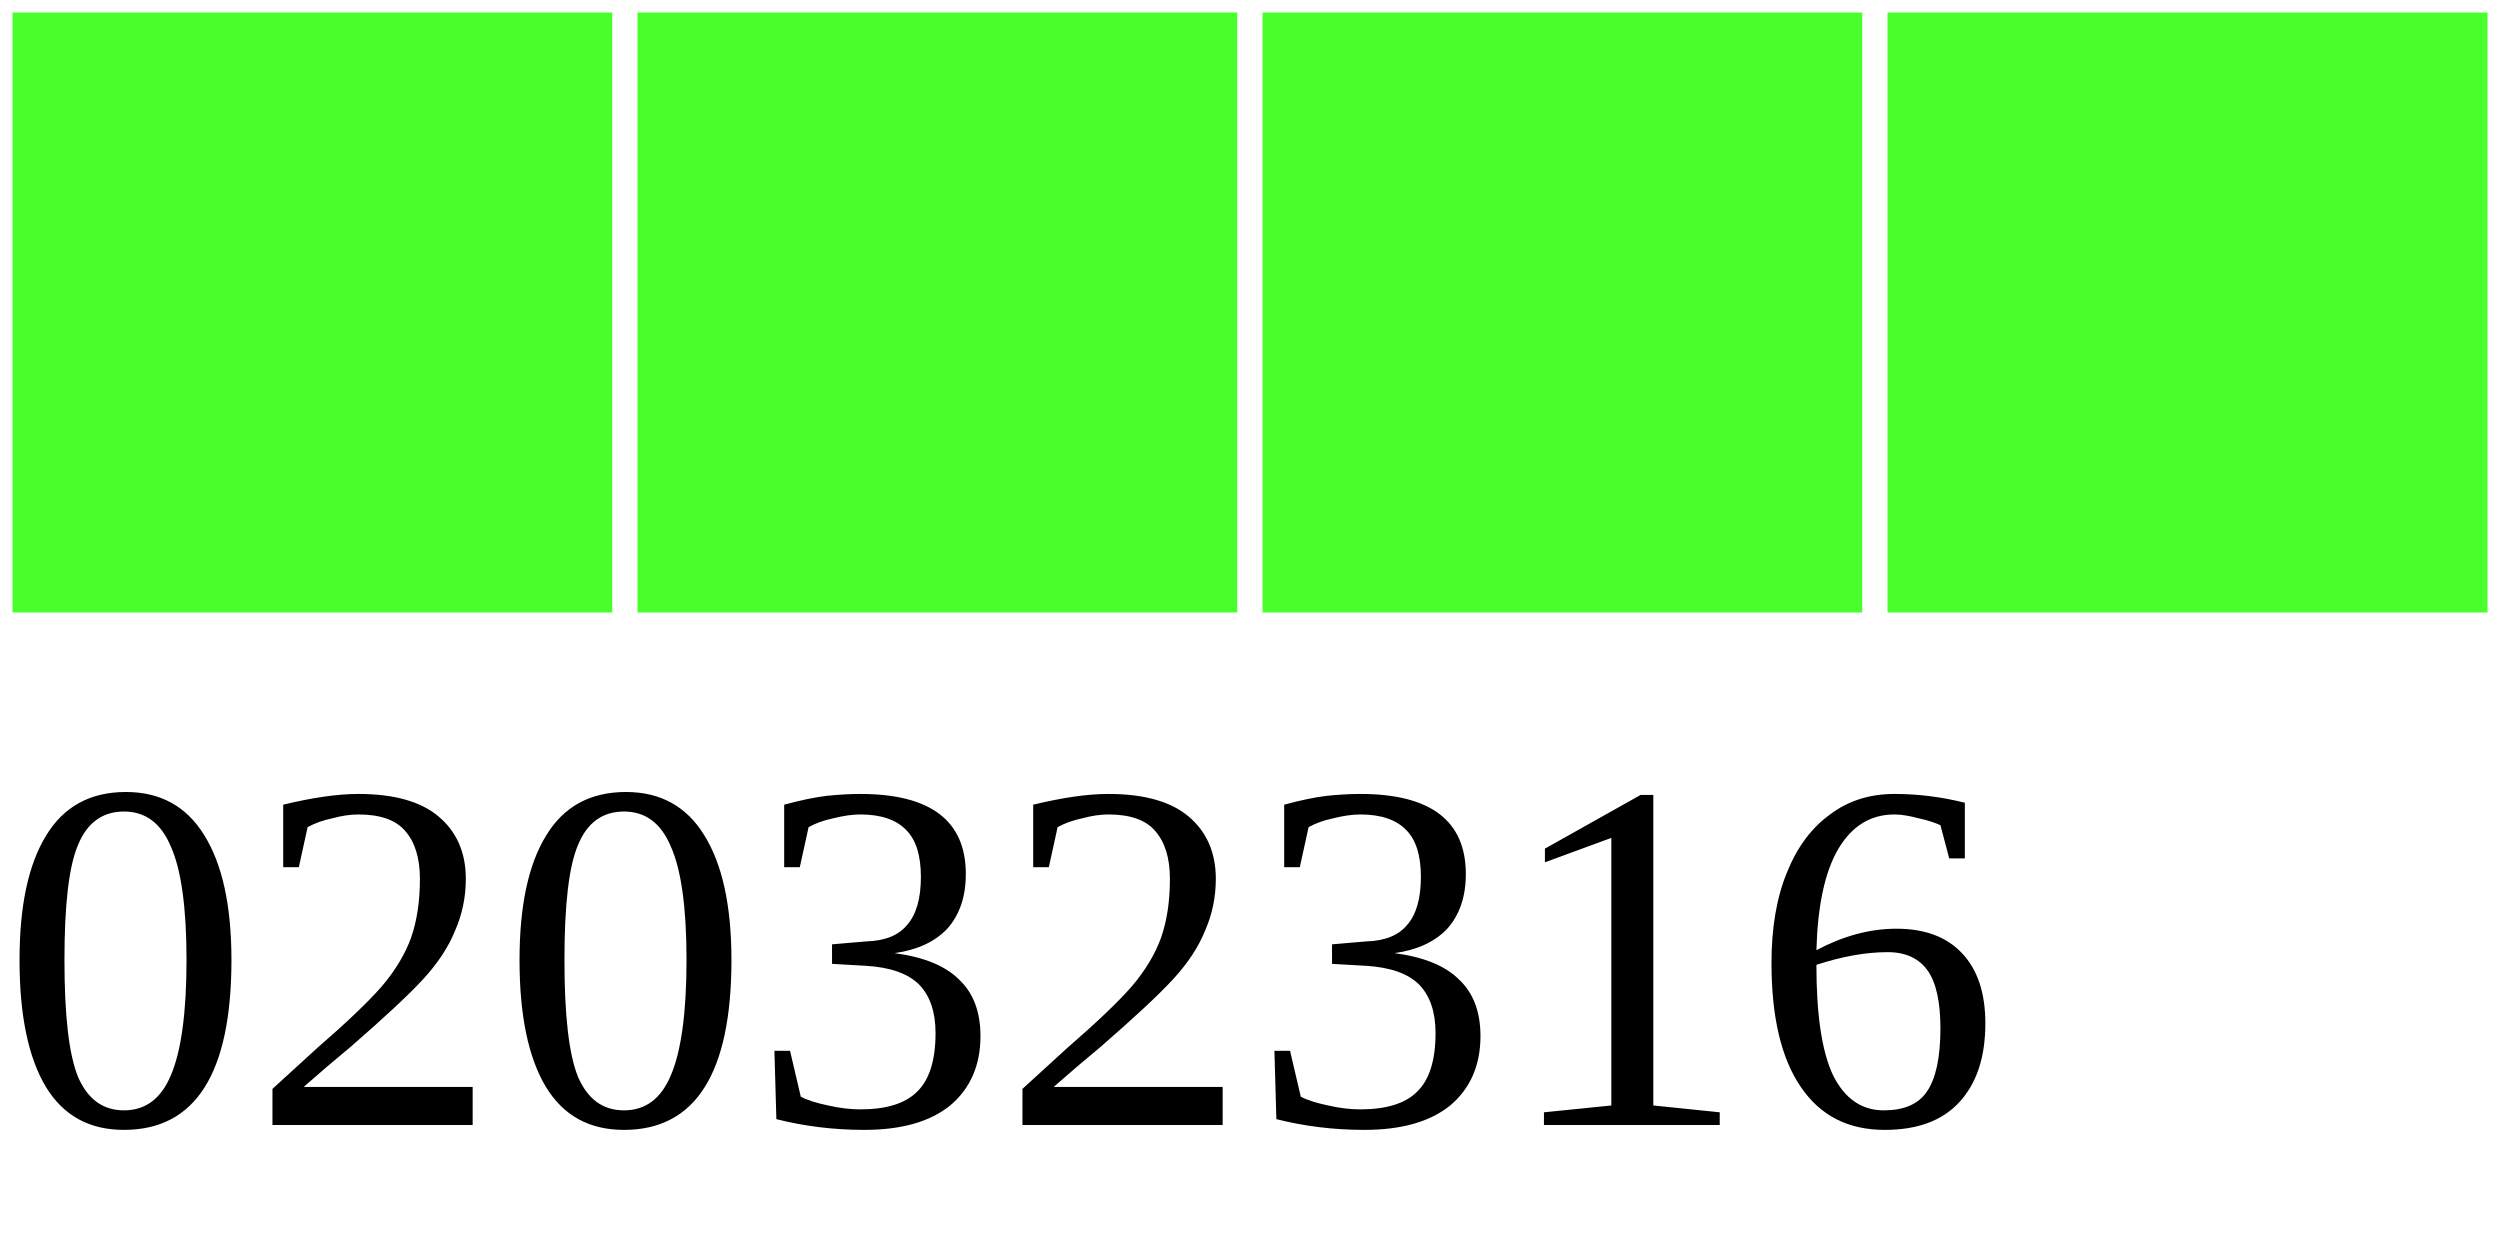
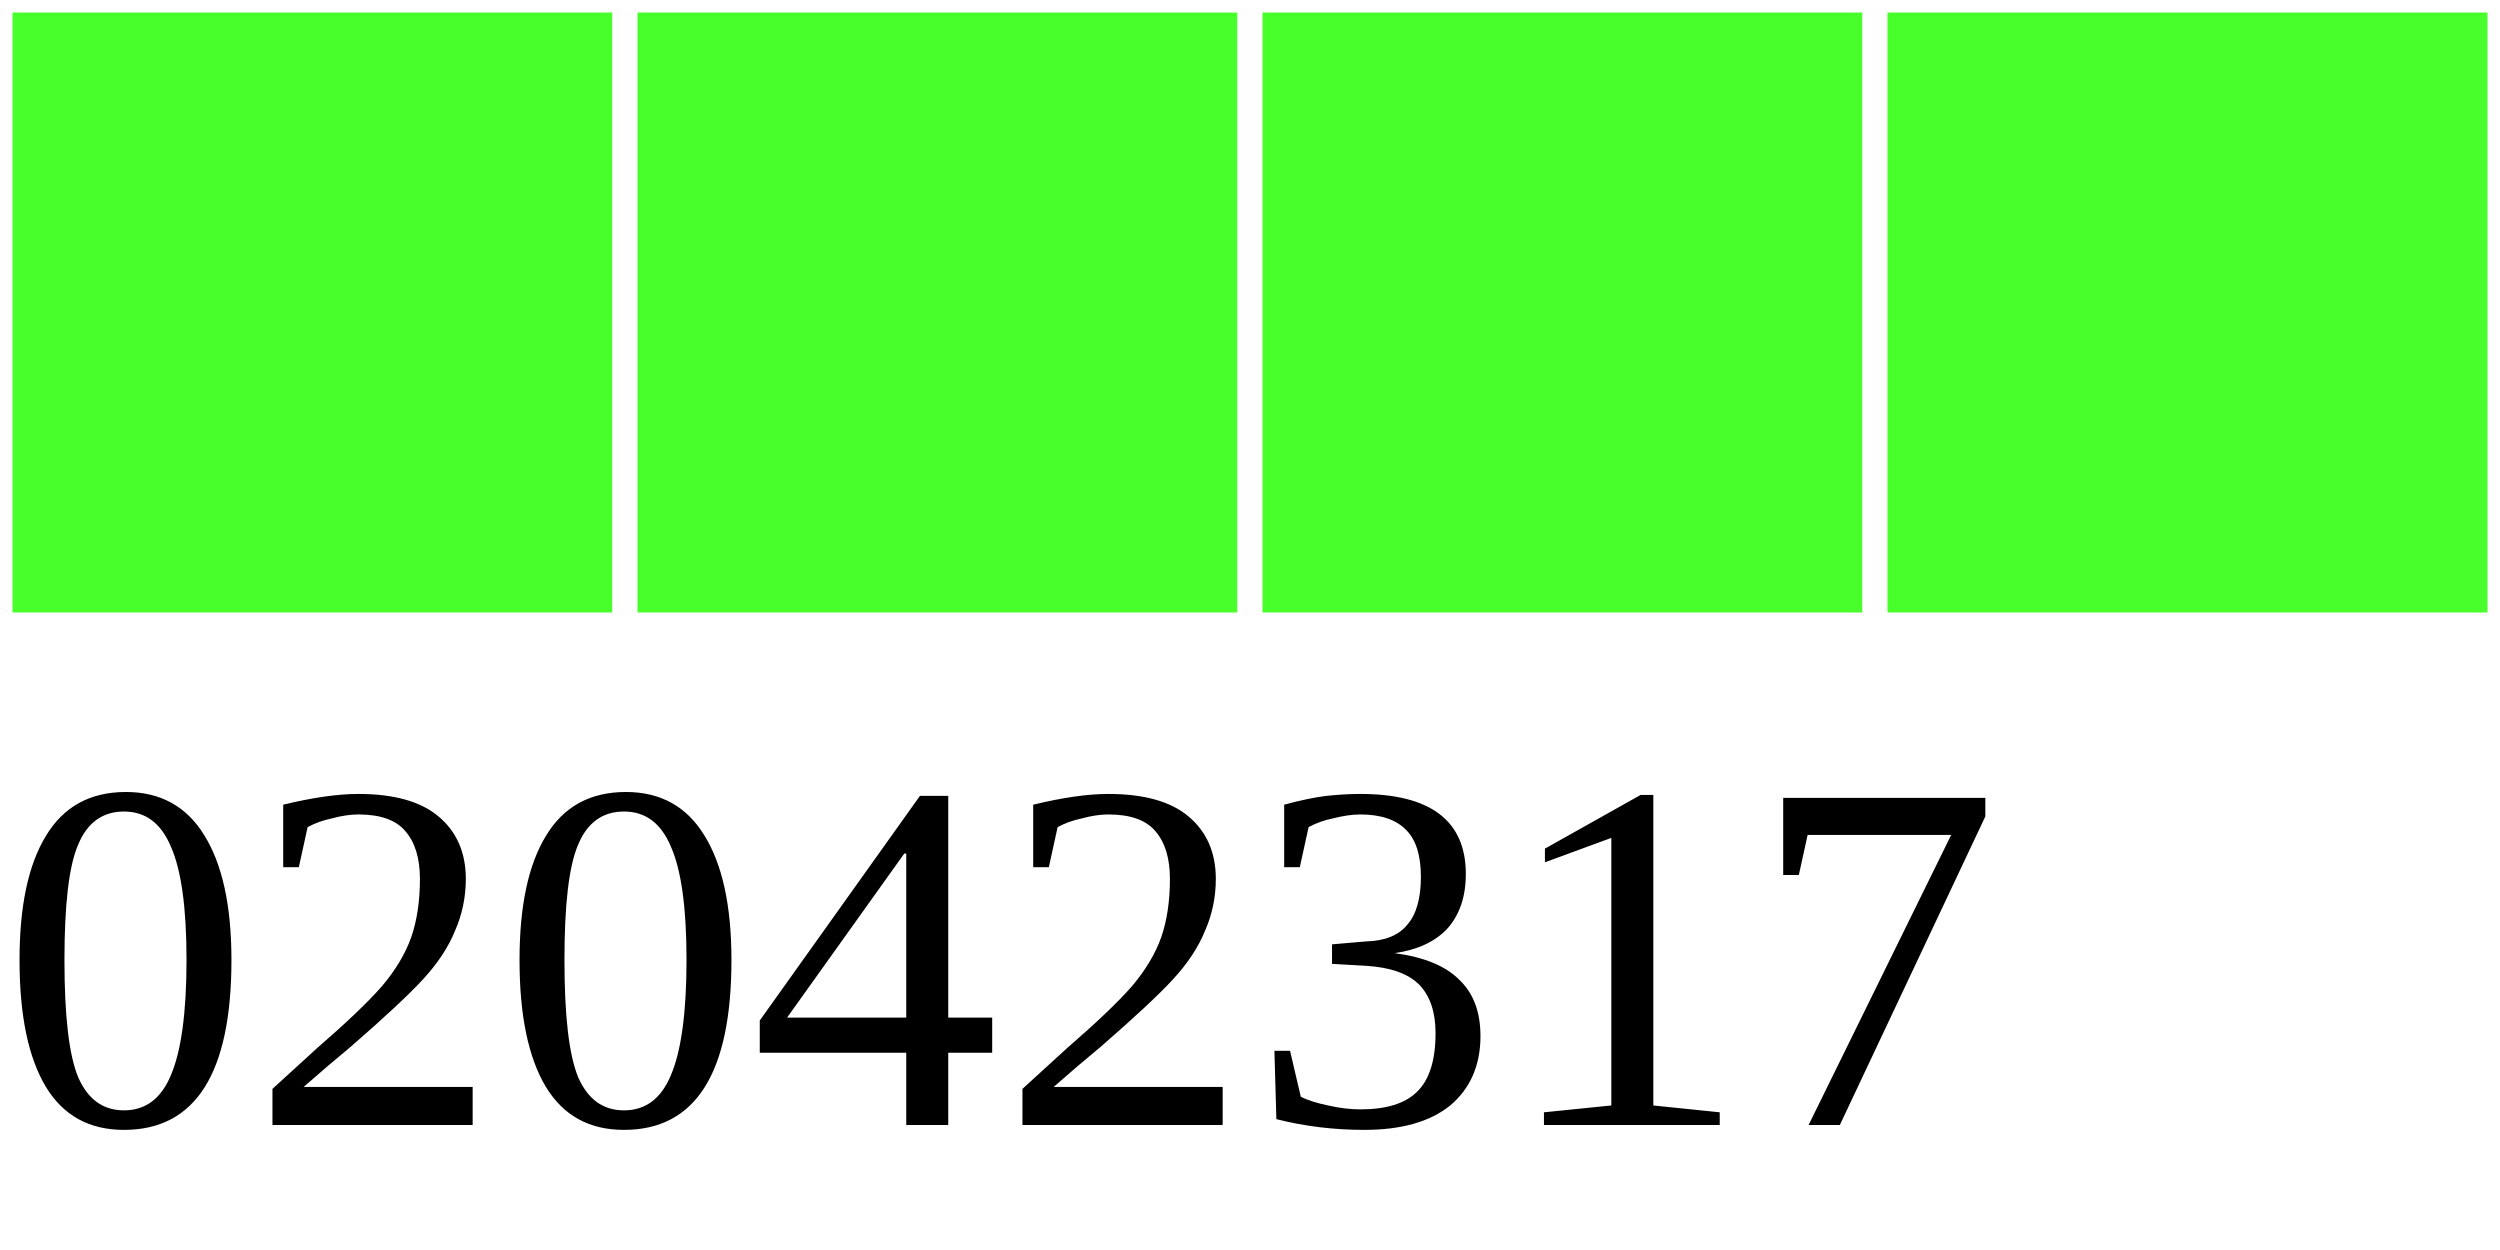
<svg xmlns="http://www.w3.org/2000/svg" width="40" height="20">
  <g>
    <rect width="10" height="10" style="fill:#48FF2C;stroke-width:0.4;stroke:rgb(255,255,255)" x="0" />
    <rect width="10" height="10" style="fill:#48FF2C;stroke-width:0.4;stroke:rgb(255,255,255)" x="10" />
    <rect width="10" height="10" style="fill:#48FF2C;stroke-width:0.4;stroke:rgb(255,255,255)" x="20" />
    <rect width="10" height="10" style="fill:#48FF2C;stroke-width:0.4;stroke:rgb(255,255,255)" x="30" />
-     <text x="0" y="18" fill="black" font-size="8">02032316</text>
+     <text x="0" y="18" fill="black" font-size="8">02042317</text>
  </g>
</svg>
